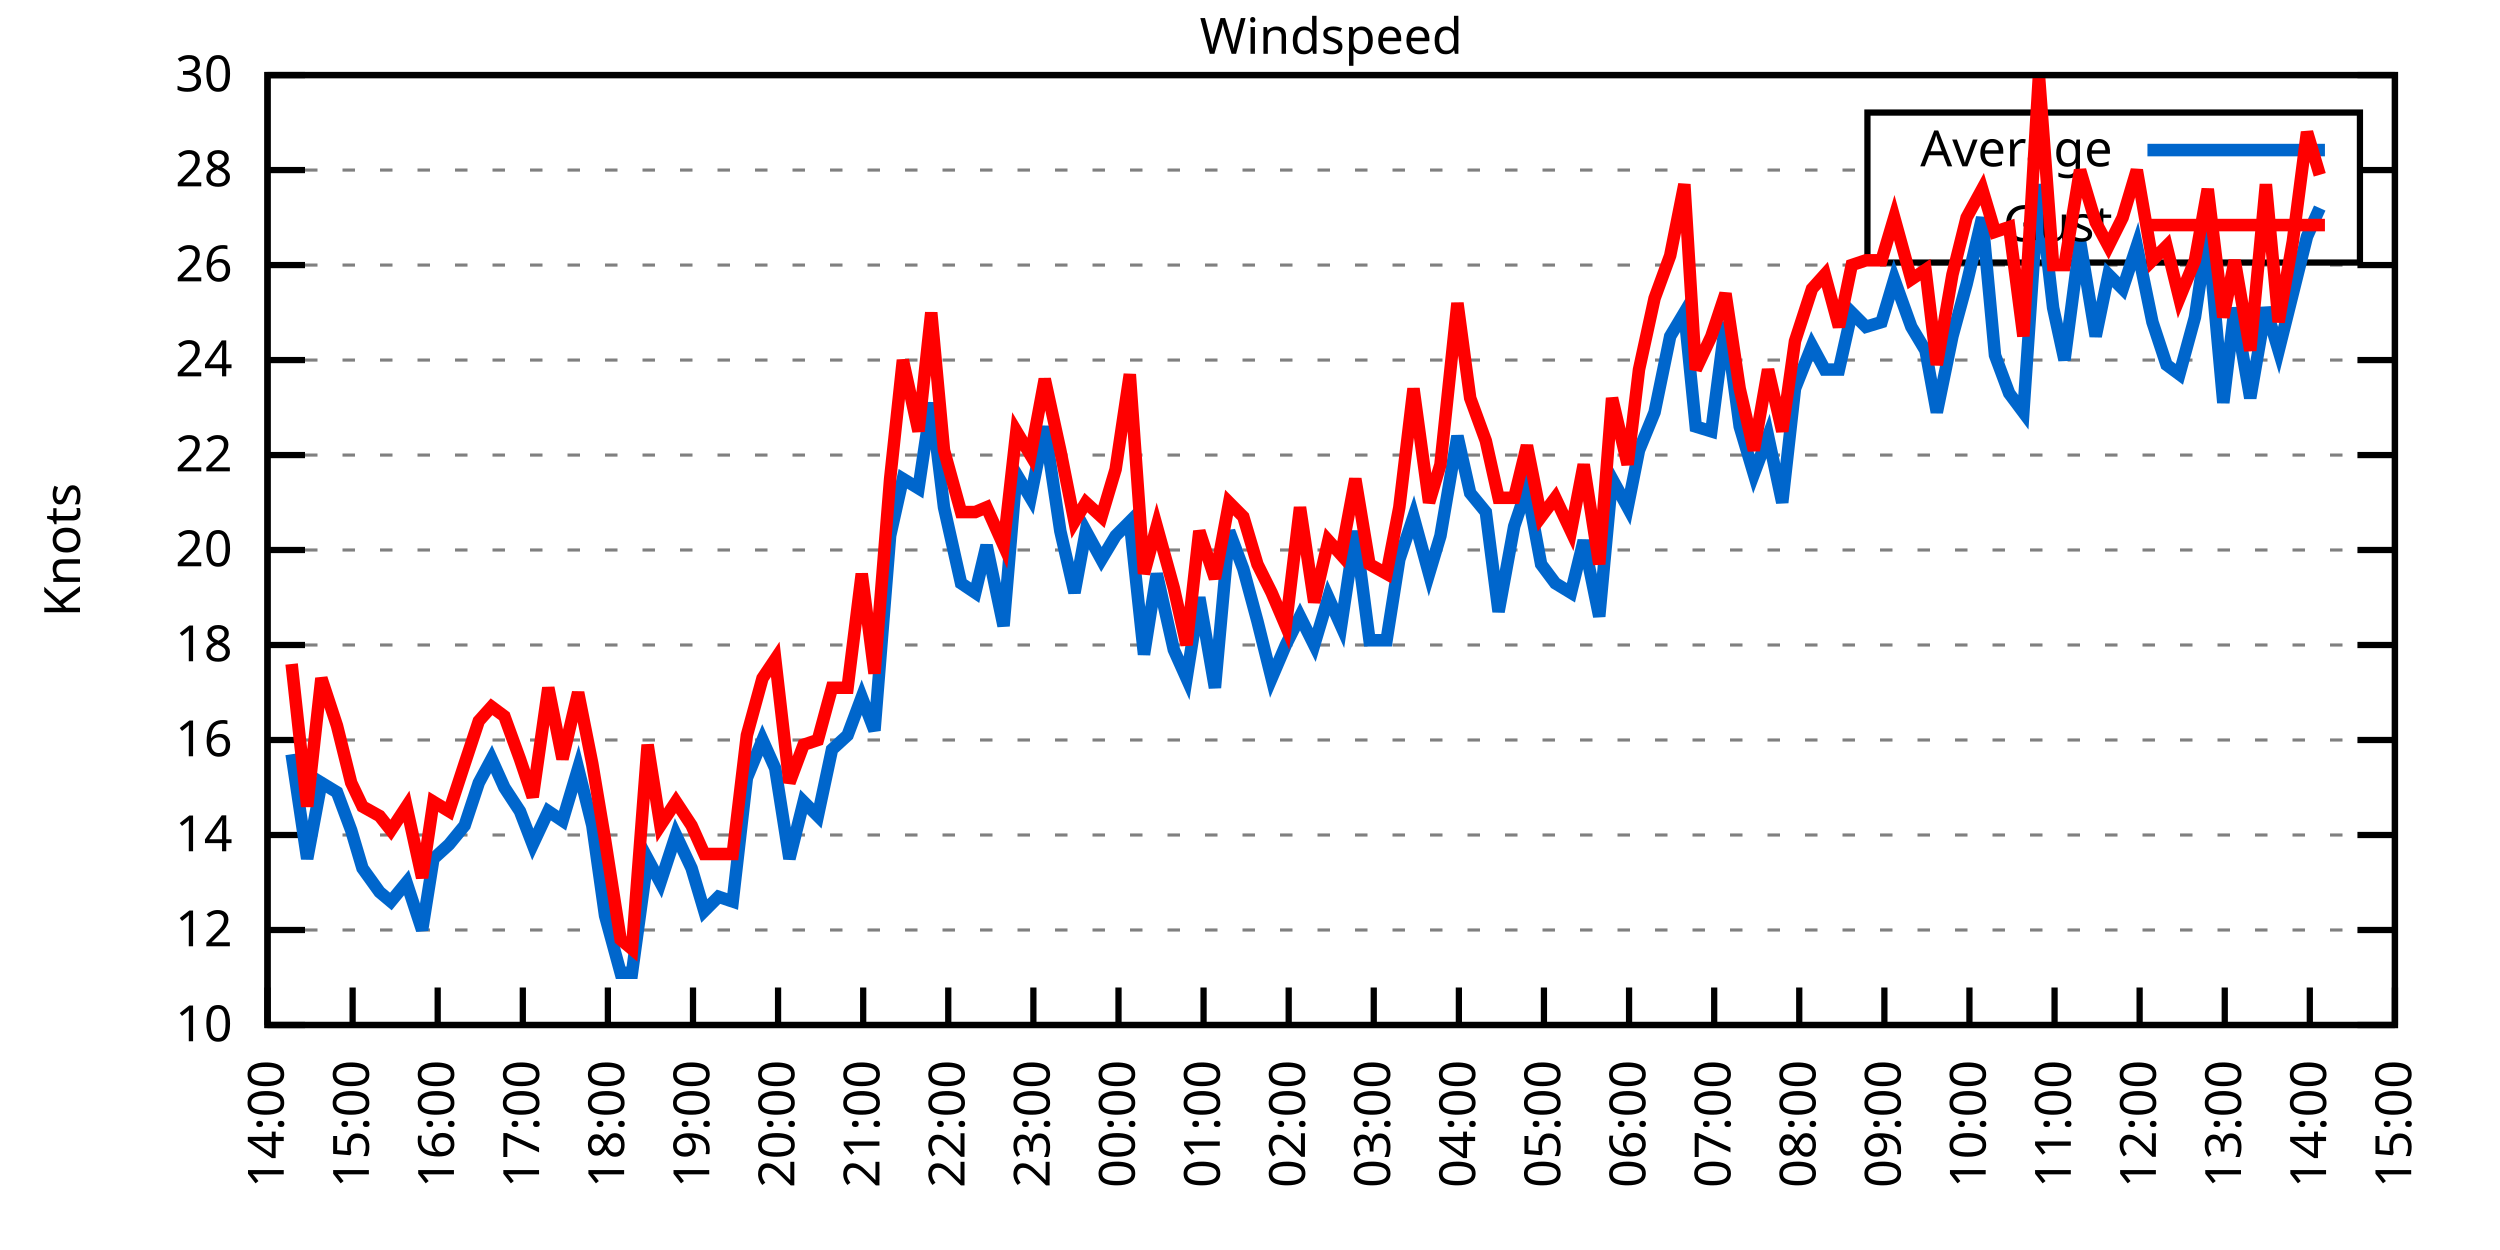
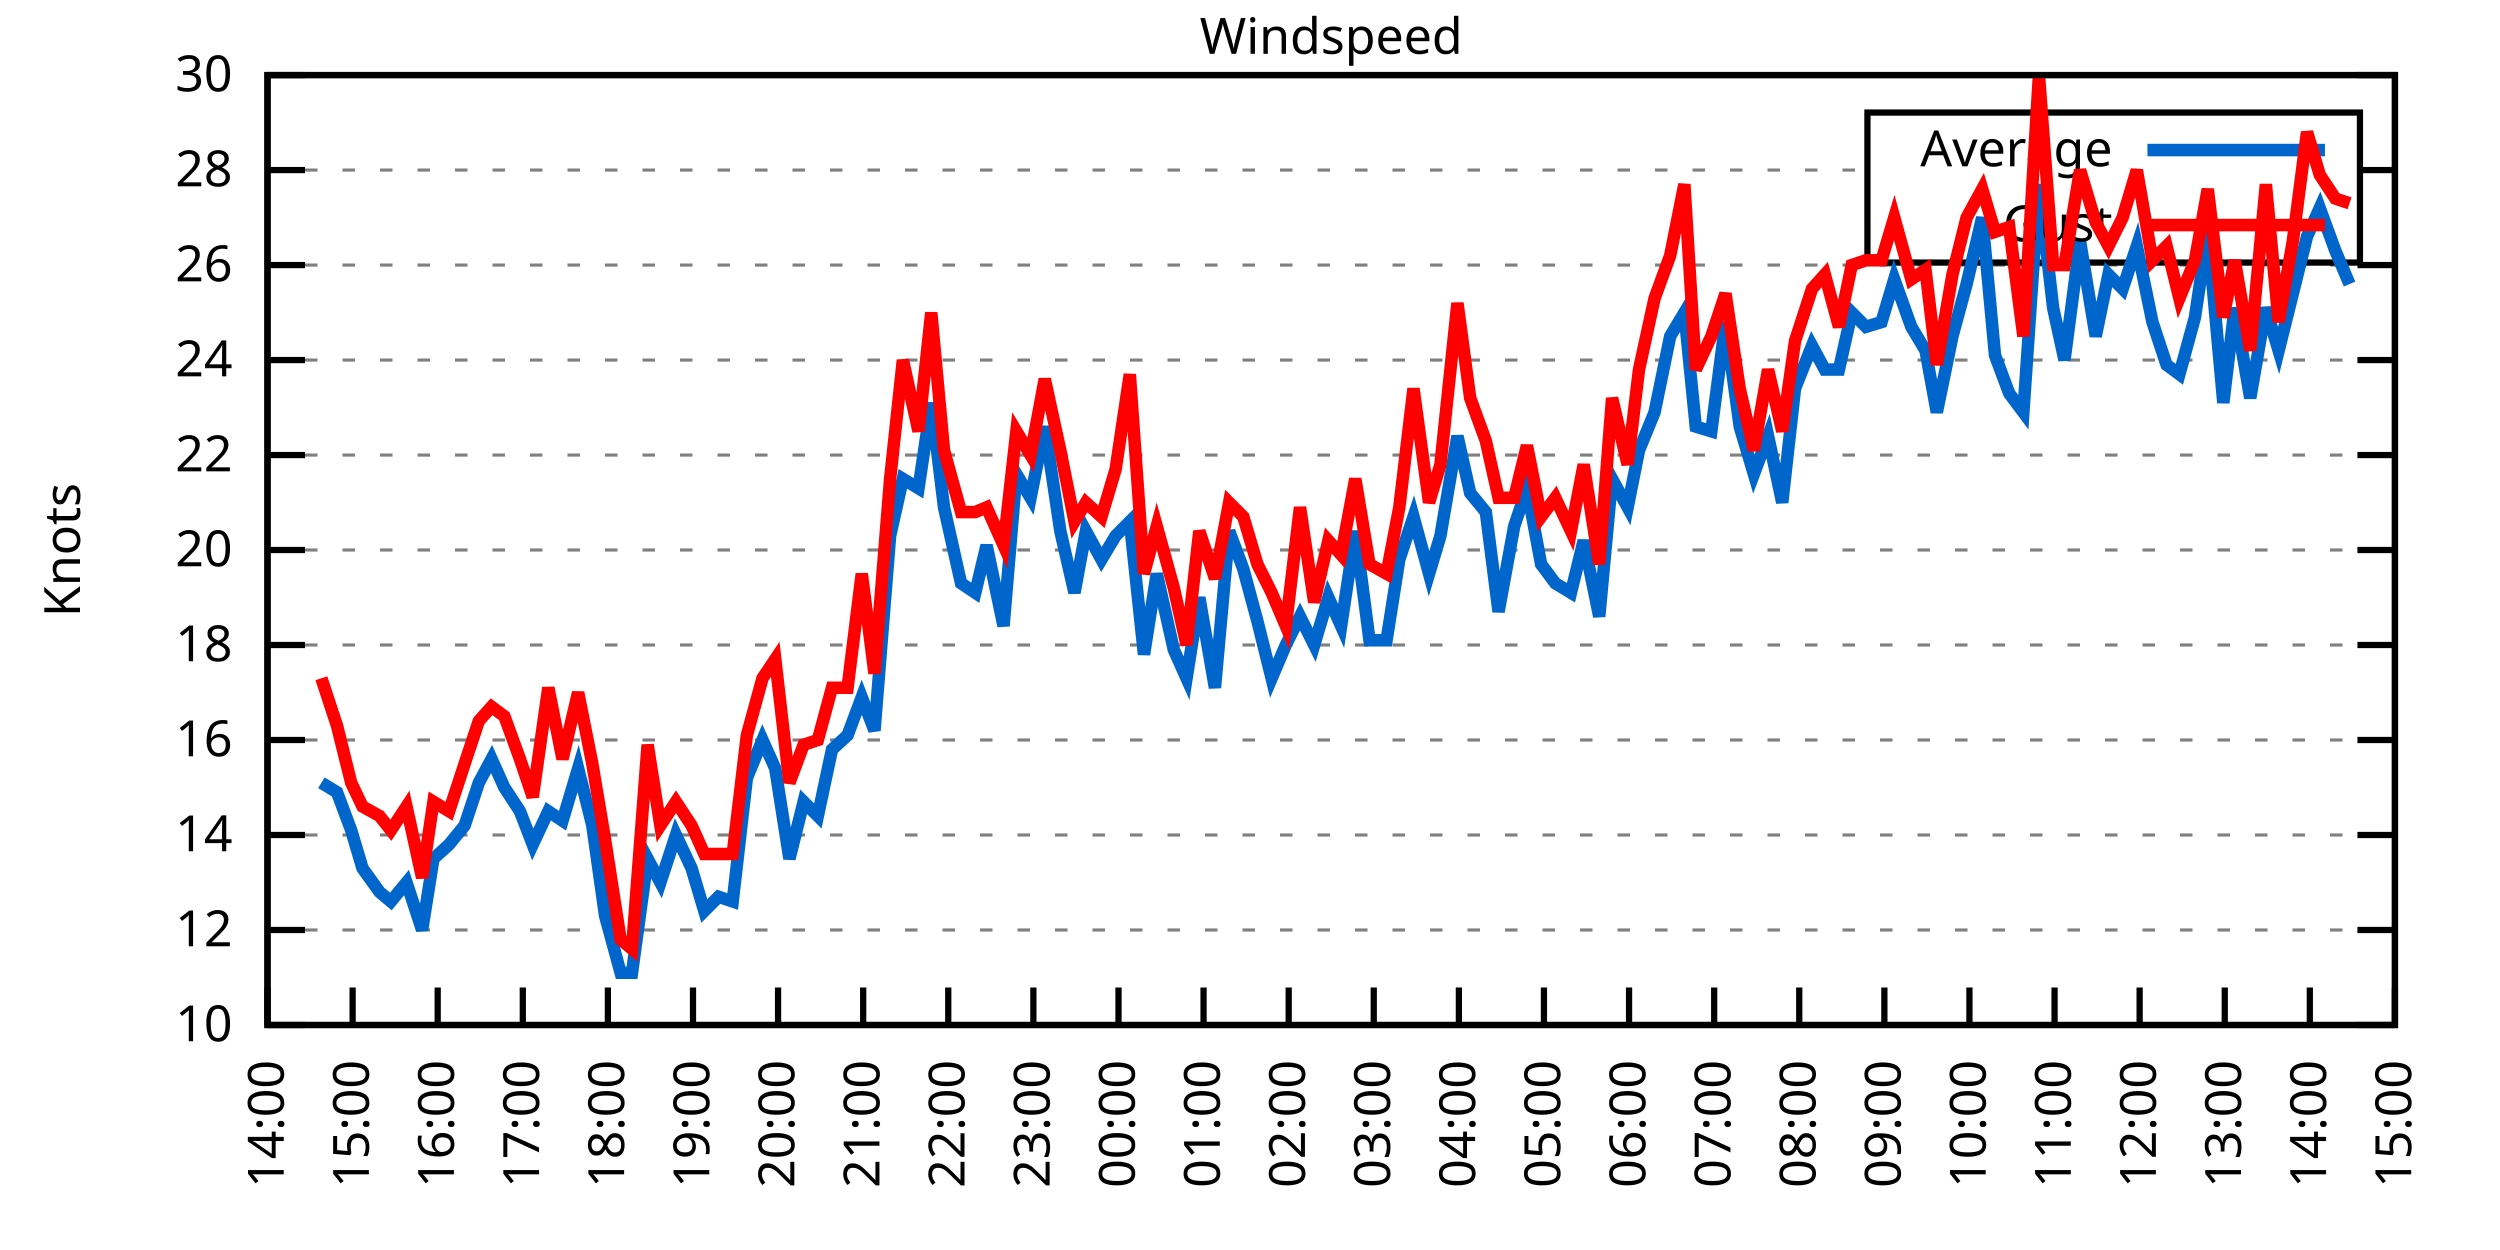
<svg xmlns="http://www.w3.org/2000/svg" xmlns:xlink="http://www.w3.org/1999/xlink" width="400" height="200" viewBox="0 0 400 200">
  <g id="gnuplot_canvas">
    <rect x="0" y="0" width="400" height="200" fill="none" />
    <defs>
      <circle id="gpDot" r="0.5" stroke-width="0.5" stroke="currentColor" />
      <path id="gpPt0" stroke-width="0.333" stroke="currentColor" d="M-1,0 h2 M0,-1 v2" />
      <path id="gpPt1" stroke-width="0.333" stroke="currentColor" d="M-1,-1 L1,1 M1,-1 L-1,1" />
      <path id="gpPt2" stroke-width="0.333" stroke="currentColor" d="M-1,0 L1,0 M0,-1 L0,1 M-1,-1 L1,1 M-1,1 L1,-1" />
      <rect id="gpPt3" stroke-width="0.333" stroke="currentColor" x="-1" y="-1" width="2" height="2" />
      <rect id="gpPt4" stroke-width="0.333" stroke="currentColor" fill="currentColor" x="-1" y="-1" width="2" height="2" />
      <circle id="gpPt5" stroke-width="0.333" stroke="currentColor" cx="0" cy="0" r="1" />
      <use xlink:href="#gpPt5" id="gpPt6" fill="currentColor" stroke="none" />
      <path id="gpPt7" stroke-width="0.333" stroke="currentColor" d="M0,-1.33 L-1.33,0.67 L1.33,0.67 z" />
      <use xlink:href="#gpPt7" id="gpPt8" fill="currentColor" stroke="none" />
      <use xlink:href="#gpPt7" id="gpPt9" stroke="currentColor" transform="rotate(180)" />
      <use xlink:href="#gpPt9" id="gpPt10" fill="currentColor" stroke="none" />
      <use xlink:href="#gpPt3" id="gpPt11" stroke="currentColor" transform="rotate(45)" />
      <use xlink:href="#gpPt11" id="gpPt12" fill="currentColor" stroke="none" />
      <path id="gpPt13" stroke-width="0.333" stroke="currentColor" d="M0,1.330 L1.265,0.411 L0.782,-1.067 L-0.782,-1.076 L-1.265,0.411 z" />
      <use xlink:href="#gpPt13" id="gpPt14" fill="currentColor" stroke="none" />
      <filter id="textbox" filterUnits="objectBoundingBox" x="0" y="0" height="1" width="1">
        <feFlood flood-color="white" flood-opacity="1" result="bgnd" />
        <feComposite in="SourceGraphic" in2="bgnd" operator="atop" />
      </filter>
      <filter id="greybox" filterUnits="objectBoundingBox" x="0" y="0" height="1" width="1">
        <feFlood flood-color="lightgrey" flood-opacity="1" result="grey" />
        <feComposite in="SourceGraphic" in2="grey" operator="atop" />
      </filter>
    </defs>
    <g fill="none" color="white" stroke="currentColor" stroke-width="1.00" stroke-linecap="butt" stroke-linejoin="miter">
</g>
    <g fill="none" color="black" stroke="currentColor" stroke-width="1.00" stroke-linecap="butt" stroke-linejoin="miter">
      <g stroke="none" shape-rendering="crispEdges">
        <polygon fill="rgb(255, 255, 255)" points="42.80,164.00 383.18,164.00 383.18,12.02 42.80,12.02 " />
      </g>
    </g>
    <g fill="none" color="black" stroke="currentColor" stroke-width="1.00" stroke-linecap="butt" stroke-linejoin="miter">
</g>
    <g fill="none" color="black" stroke="black" stroke-width="0.50" stroke-linecap="butt" stroke-linejoin="miter">
</g>
    <g fill="none" color="gray" stroke="currentColor" stroke-width="0.50" stroke-linecap="butt" stroke-linejoin="miter">
      <path stroke="gray" stroke-dasharray="2,4" class="gridline" d="M42.80,164.00 L383.19,164.00  " />
    </g>
    <g fill="none" color="gray" stroke="gray" stroke-width="1.00" stroke-linecap="butt" stroke-linejoin="miter">
</g>
    <g fill="none" color="black" stroke="currentColor" stroke-width="1.00" stroke-linecap="butt" stroke-linejoin="miter">
      <path stroke="black" d="M42.80,164.00 L48.80,164.00 M383.19,164.00 L377.19,164.00  " />
      <g transform="translate(37.20,166.60)" stroke="none" fill="black" font-family="Sans" font-size="8.00" text-anchor="end">
        <text>
          <tspan font-family="Sans"> 10</tspan>
        </text>
      </g>
    </g>
    <g fill="none" color="black" stroke="currentColor" stroke-width="1.00" stroke-linecap="butt" stroke-linejoin="miter">
</g>
    <g fill="none" color="black" stroke="black" stroke-width="0.50" stroke-linecap="butt" stroke-linejoin="miter">
</g>
    <g fill="none" color="gray" stroke="currentColor" stroke-width="0.50" stroke-linecap="butt" stroke-linejoin="miter">
      <path stroke="gray" stroke-dasharray="2,4" class="gridline" d="M42.80,148.80 L383.19,148.80  " />
    </g>
    <g fill="none" color="gray" stroke="gray" stroke-width="1.00" stroke-linecap="butt" stroke-linejoin="miter">
</g>
    <g fill="none" color="black" stroke="currentColor" stroke-width="1.00" stroke-linecap="butt" stroke-linejoin="miter">
      <path stroke="black" d="M42.80,148.80 L48.80,148.80 M383.19,148.80 L377.19,148.80  " />
      <g transform="translate(37.20,151.40)" stroke="none" fill="black" font-family="Sans" font-size="8.00" text-anchor="end">
        <text>
          <tspan font-family="Sans"> 12</tspan>
        </text>
      </g>
    </g>
    <g fill="none" color="black" stroke="currentColor" stroke-width="1.00" stroke-linecap="butt" stroke-linejoin="miter">
</g>
    <g fill="none" color="black" stroke="black" stroke-width="0.50" stroke-linecap="butt" stroke-linejoin="miter">
</g>
    <g fill="none" color="gray" stroke="currentColor" stroke-width="0.50" stroke-linecap="butt" stroke-linejoin="miter">
      <path stroke="gray" stroke-dasharray="2,4" class="gridline" d="M42.80,133.60 L383.19,133.60  " />
    </g>
    <g fill="none" color="gray" stroke="gray" stroke-width="1.00" stroke-linecap="butt" stroke-linejoin="miter">
</g>
    <g fill="none" color="black" stroke="currentColor" stroke-width="1.00" stroke-linecap="butt" stroke-linejoin="miter">
      <path stroke="black" d="M42.80,133.60 L48.80,133.60 M383.19,133.60 L377.19,133.60  " />
      <g transform="translate(37.20,136.20)" stroke="none" fill="black" font-family="Sans" font-size="8.00" text-anchor="end">
        <text>
          <tspan font-family="Sans"> 14</tspan>
        </text>
      </g>
    </g>
    <g fill="none" color="black" stroke="currentColor" stroke-width="1.00" stroke-linecap="butt" stroke-linejoin="miter">
</g>
    <g fill="none" color="black" stroke="black" stroke-width="0.50" stroke-linecap="butt" stroke-linejoin="miter">
</g>
    <g fill="none" color="gray" stroke="currentColor" stroke-width="0.50" stroke-linecap="butt" stroke-linejoin="miter">
      <path stroke="gray" stroke-dasharray="2,4" class="gridline" d="M42.80,118.40 L383.19,118.40  " />
    </g>
    <g fill="none" color="gray" stroke="gray" stroke-width="1.00" stroke-linecap="butt" stroke-linejoin="miter">
</g>
    <g fill="none" color="black" stroke="currentColor" stroke-width="1.00" stroke-linecap="butt" stroke-linejoin="miter">
      <path stroke="black" d="M42.80,118.40 L48.80,118.40 M383.19,118.40 L377.19,118.40  " />
      <g transform="translate(37.20,121.00)" stroke="none" fill="black" font-family="Sans" font-size="8.00" text-anchor="end">
        <text>
          <tspan font-family="Sans"> 16</tspan>
        </text>
      </g>
    </g>
    <g fill="none" color="black" stroke="currentColor" stroke-width="1.00" stroke-linecap="butt" stroke-linejoin="miter">
</g>
    <g fill="none" color="black" stroke="black" stroke-width="0.50" stroke-linecap="butt" stroke-linejoin="miter">
</g>
    <g fill="none" color="gray" stroke="currentColor" stroke-width="0.50" stroke-linecap="butt" stroke-linejoin="miter">
      <path stroke="gray" stroke-dasharray="2,4" class="gridline" d="M42.80,103.20 L383.19,103.20  " />
    </g>
    <g fill="none" color="gray" stroke="gray" stroke-width="1.00" stroke-linecap="butt" stroke-linejoin="miter">
</g>
    <g fill="none" color="black" stroke="currentColor" stroke-width="1.00" stroke-linecap="butt" stroke-linejoin="miter">
      <path stroke="black" d="M42.80,103.20 L48.80,103.20 M383.19,103.20 L377.19,103.20  " />
      <g transform="translate(37.20,105.80)" stroke="none" fill="black" font-family="Sans" font-size="8.00" text-anchor="end">
        <text>
          <tspan font-family="Sans"> 18</tspan>
        </text>
      </g>
    </g>
    <g fill="none" color="black" stroke="currentColor" stroke-width="1.00" stroke-linecap="butt" stroke-linejoin="miter">
</g>
    <g fill="none" color="black" stroke="black" stroke-width="0.50" stroke-linecap="butt" stroke-linejoin="miter">
</g>
    <g fill="none" color="gray" stroke="currentColor" stroke-width="0.50" stroke-linecap="butt" stroke-linejoin="miter">
      <path stroke="gray" stroke-dasharray="2,4" class="gridline" d="M42.80,88.00 L383.19,88.00  " />
    </g>
    <g fill="none" color="gray" stroke="gray" stroke-width="1.00" stroke-linecap="butt" stroke-linejoin="miter">
</g>
    <g fill="none" color="black" stroke="currentColor" stroke-width="1.00" stroke-linecap="butt" stroke-linejoin="miter">
      <path stroke="black" d="M42.80,88.00 L48.80,88.00 M383.19,88.00 L377.19,88.00  " />
      <g transform="translate(37.20,90.60)" stroke="none" fill="black" font-family="Sans" font-size="8.00" text-anchor="end">
        <text>
          <tspan font-family="Sans"> 20</tspan>
        </text>
      </g>
    </g>
    <g fill="none" color="black" stroke="currentColor" stroke-width="1.00" stroke-linecap="butt" stroke-linejoin="miter">
</g>
    <g fill="none" color="black" stroke="black" stroke-width="0.50" stroke-linecap="butt" stroke-linejoin="miter">
</g>
    <g fill="none" color="gray" stroke="currentColor" stroke-width="0.50" stroke-linecap="butt" stroke-linejoin="miter">
      <path stroke="gray" stroke-dasharray="2,4" class="gridline" d="M42.80,72.81 L383.19,72.81  " />
    </g>
    <g fill="none" color="gray" stroke="gray" stroke-width="1.00" stroke-linecap="butt" stroke-linejoin="miter">
</g>
    <g fill="none" color="black" stroke="currentColor" stroke-width="1.00" stroke-linecap="butt" stroke-linejoin="miter">
      <path stroke="black" d="M42.80,72.81 L48.80,72.81 M383.19,72.81 L377.19,72.81  " />
      <g transform="translate(37.20,75.41)" stroke="none" fill="black" font-family="Sans" font-size="8.00" text-anchor="end">
        <text>
          <tspan font-family="Sans"> 22</tspan>
        </text>
      </g>
    </g>
    <g fill="none" color="black" stroke="currentColor" stroke-width="1.00" stroke-linecap="butt" stroke-linejoin="miter">
</g>
    <g fill="none" color="black" stroke="black" stroke-width="0.50" stroke-linecap="butt" stroke-linejoin="miter">
</g>
    <g fill="none" color="gray" stroke="currentColor" stroke-width="0.50" stroke-linecap="butt" stroke-linejoin="miter">
      <path stroke="gray" stroke-dasharray="2,4" class="gridline" d="M42.80,57.61 L383.19,57.61  " />
    </g>
    <g fill="none" color="gray" stroke="gray" stroke-width="1.00" stroke-linecap="butt" stroke-linejoin="miter">
</g>
    <g fill="none" color="black" stroke="currentColor" stroke-width="1.00" stroke-linecap="butt" stroke-linejoin="miter">
      <path stroke="black" d="M42.80,57.61 L48.80,57.61 M383.19,57.61 L377.19,57.61  " />
      <g transform="translate(37.20,60.21)" stroke="none" fill="black" font-family="Sans" font-size="8.00" text-anchor="end">
        <text>
          <tspan font-family="Sans"> 24</tspan>
        </text>
      </g>
    </g>
    <g fill="none" color="black" stroke="currentColor" stroke-width="1.00" stroke-linecap="butt" stroke-linejoin="miter">
</g>
    <g fill="none" color="black" stroke="black" stroke-width="0.50" stroke-linecap="butt" stroke-linejoin="miter">
</g>
    <g fill="none" color="gray" stroke="currentColor" stroke-width="0.50" stroke-linecap="butt" stroke-linejoin="miter">
      <path stroke="gray" stroke-dasharray="2,4" class="gridline" d="M42.80,42.41 L383.19,42.41  " />
    </g>
    <g fill="none" color="gray" stroke="gray" stroke-width="1.00" stroke-linecap="butt" stroke-linejoin="miter">
</g>
    <g fill="none" color="black" stroke="currentColor" stroke-width="1.00" stroke-linecap="butt" stroke-linejoin="miter">
      <path stroke="black" d="M42.80,42.41 L48.80,42.41 M383.19,42.41 L377.19,42.41  " />
      <g transform="translate(37.20,45.01)" stroke="none" fill="black" font-family="Sans" font-size="8.00" text-anchor="end">
        <text>
          <tspan font-family="Sans"> 26</tspan>
        </text>
      </g>
    </g>
    <g fill="none" color="black" stroke="currentColor" stroke-width="1.00" stroke-linecap="butt" stroke-linejoin="miter">
</g>
    <g fill="none" color="black" stroke="black" stroke-width="0.50" stroke-linecap="butt" stroke-linejoin="miter">
</g>
    <g fill="none" color="gray" stroke="currentColor" stroke-width="0.50" stroke-linecap="butt" stroke-linejoin="miter">
      <path stroke="gray" stroke-dasharray="2,4" class="gridline" d="M42.80,27.21 L298.79,27.21 M377.59,27.21 L383.19,27.21  " />
    </g>
    <g fill="none" color="gray" stroke="gray" stroke-width="1.00" stroke-linecap="butt" stroke-linejoin="miter">
</g>
    <g fill="none" color="black" stroke="currentColor" stroke-width="1.00" stroke-linecap="butt" stroke-linejoin="miter">
      <path stroke="black" d="M42.80,27.21 L48.80,27.21 M383.19,27.21 L377.19,27.21  " />
      <g transform="translate(37.20,29.81)" stroke="none" fill="black" font-family="Sans" font-size="8.00" text-anchor="end">
        <text>
          <tspan font-family="Sans"> 28</tspan>
        </text>
      </g>
    </g>
    <g fill="none" color="black" stroke="currentColor" stroke-width="1.00" stroke-linecap="butt" stroke-linejoin="miter">
</g>
    <g fill="none" color="black" stroke="black" stroke-width="0.50" stroke-linecap="butt" stroke-linejoin="miter">
</g>
    <g fill="none" color="gray" stroke="currentColor" stroke-width="0.50" stroke-linecap="butt" stroke-linejoin="miter">
      <path stroke="gray" stroke-dasharray="2,4" class="gridline" d="M42.80,12.01 L383.19,12.01  " />
    </g>
    <g fill="none" color="gray" stroke="gray" stroke-width="1.00" stroke-linecap="butt" stroke-linejoin="miter">
</g>
    <g fill="none" color="black" stroke="currentColor" stroke-width="1.00" stroke-linecap="butt" stroke-linejoin="miter">
      <path stroke="black" d="M42.80,12.01 L48.80,12.01 M383.19,12.01 L377.19,12.01  " />
      <g transform="translate(37.20,14.61)" stroke="none" fill="black" font-family="Sans" font-size="8.00" text-anchor="end">
        <text>
          <tspan font-family="Sans"> 30</tspan>
        </text>
      </g>
    </g>
    <g fill="none" color="black" stroke="currentColor" stroke-width="1.00" stroke-linecap="butt" stroke-linejoin="miter">
      <path stroke="black" d="M42.80,164.00 L42.80,158.00  " />
      <g transform="translate(45.40,169.60) rotate(270.00)" stroke="none" fill="black" font-family="Sans" font-size="8.00" text-anchor="end">
        <text>
          <tspan font-family="Sans">14:00</tspan>
        </text>
      </g>
    </g>
    <g fill="none" color="black" stroke="currentColor" stroke-width="1.00" stroke-linecap="butt" stroke-linejoin="miter">
      <path stroke="black" d="M56.42,164.00 L56.42,158.00  " />
      <g transform="translate(59.02,169.60) rotate(270.00)" stroke="none" fill="black" font-family="Sans" font-size="8.00" text-anchor="end">
        <text>
          <tspan font-family="Sans">15:00</tspan>
        </text>
      </g>
    </g>
    <g fill="none" color="black" stroke="currentColor" stroke-width="1.00" stroke-linecap="butt" stroke-linejoin="miter">
      <path stroke="black" d="M70.03,164.00 L70.03,158.00  " />
      <g transform="translate(72.63,169.60) rotate(270.00)" stroke="none" fill="black" font-family="Sans" font-size="8.00" text-anchor="end">
        <text>
          <tspan font-family="Sans">16:00</tspan>
        </text>
      </g>
    </g>
    <g fill="none" color="black" stroke="currentColor" stroke-width="1.00" stroke-linecap="butt" stroke-linejoin="miter">
      <path stroke="black" d="M83.65,164.00 L83.65,158.00  " />
      <g transform="translate(86.25,169.60) rotate(270.00)" stroke="none" fill="black" font-family="Sans" font-size="8.00" text-anchor="end">
        <text>
          <tspan font-family="Sans">17:00</tspan>
        </text>
      </g>
    </g>
    <g fill="none" color="black" stroke="currentColor" stroke-width="1.00" stroke-linecap="butt" stroke-linejoin="miter">
      <path stroke="black" d="M97.26,164.00 L97.26,158.00  " />
      <g transform="translate(99.86,169.60) rotate(270.00)" stroke="none" fill="black" font-family="Sans" font-size="8.00" text-anchor="end">
        <text>
          <tspan font-family="Sans">18:00</tspan>
        </text>
      </g>
    </g>
    <g fill="none" color="black" stroke="currentColor" stroke-width="1.00" stroke-linecap="butt" stroke-linejoin="miter">
      <path stroke="black" d="M110.88,164.00 L110.88,158.00  " />
      <g transform="translate(113.48,169.60) rotate(270.00)" stroke="none" fill="black" font-family="Sans" font-size="8.00" text-anchor="end">
        <text>
          <tspan font-family="Sans">19:00</tspan>
        </text>
      </g>
    </g>
    <g fill="none" color="black" stroke="currentColor" stroke-width="1.00" stroke-linecap="butt" stroke-linejoin="miter">
      <path stroke="black" d="M124.49,164.00 L124.49,158.00  " />
      <g transform="translate(127.09,169.60) rotate(270.00)" stroke="none" fill="black" font-family="Sans" font-size="8.00" text-anchor="end">
        <text>
          <tspan font-family="Sans">20:00</tspan>
        </text>
      </g>
    </g>
    <g fill="none" color="black" stroke="currentColor" stroke-width="1.00" stroke-linecap="butt" stroke-linejoin="miter">
      <path stroke="black" d="M138.11,164.00 L138.11,158.00  " />
      <g transform="translate(140.71,169.60) rotate(270.00)" stroke="none" fill="black" font-family="Sans" font-size="8.00" text-anchor="end">
        <text>
          <tspan font-family="Sans">21:00</tspan>
        </text>
      </g>
    </g>
    <g fill="none" color="black" stroke="currentColor" stroke-width="1.00" stroke-linecap="butt" stroke-linejoin="miter">
      <path stroke="black" d="M151.72,164.00 L151.72,158.00  " />
      <g transform="translate(154.32,169.60) rotate(270.00)" stroke="none" fill="black" font-family="Sans" font-size="8.00" text-anchor="end">
        <text>
          <tspan font-family="Sans">22:00</tspan>
        </text>
      </g>
    </g>
    <g fill="none" color="black" stroke="currentColor" stroke-width="1.00" stroke-linecap="butt" stroke-linejoin="miter">
      <path stroke="black" d="M165.34,164.00 L165.34,158.00  " />
      <g transform="translate(167.94,169.60) rotate(270.00)" stroke="none" fill="black" font-family="Sans" font-size="8.00" text-anchor="end">
        <text>
          <tspan font-family="Sans">23:00</tspan>
        </text>
      </g>
    </g>
    <g fill="none" color="black" stroke="currentColor" stroke-width="1.00" stroke-linecap="butt" stroke-linejoin="miter">
      <path stroke="black" d="M178.96,164.00 L178.96,158.00  " />
      <g transform="translate(181.56,169.60) rotate(270.00)" stroke="none" fill="black" font-family="Sans" font-size="8.00" text-anchor="end">
        <text>
          <tspan font-family="Sans">00:00</tspan>
        </text>
      </g>
    </g>
    <g fill="none" color="black" stroke="currentColor" stroke-width="1.00" stroke-linecap="butt" stroke-linejoin="miter">
      <path stroke="black" d="M192.57,164.00 L192.57,158.00  " />
      <g transform="translate(195.17,169.60) rotate(270.00)" stroke="none" fill="black" font-family="Sans" font-size="8.00" text-anchor="end">
        <text>
          <tspan font-family="Sans">01:00</tspan>
        </text>
      </g>
    </g>
    <g fill="none" color="black" stroke="currentColor" stroke-width="1.00" stroke-linecap="butt" stroke-linejoin="miter">
      <path stroke="black" d="M206.19,164.00 L206.19,158.00  " />
      <g transform="translate(208.79,169.60) rotate(270.00)" stroke="none" fill="black" font-family="Sans" font-size="8.00" text-anchor="end">
        <text>
          <tspan font-family="Sans">02:00</tspan>
        </text>
      </g>
    </g>
    <g fill="none" color="black" stroke="currentColor" stroke-width="1.00" stroke-linecap="butt" stroke-linejoin="miter">
      <path stroke="black" d="M219.80,164.00 L219.80,158.00  " />
      <g transform="translate(222.40,169.60) rotate(270.00)" stroke="none" fill="black" font-family="Sans" font-size="8.00" text-anchor="end">
        <text>
          <tspan font-family="Sans">03:00</tspan>
        </text>
      </g>
    </g>
    <g fill="none" color="black" stroke="currentColor" stroke-width="1.00" stroke-linecap="butt" stroke-linejoin="miter">
      <path stroke="black" d="M233.42,164.00 L233.42,158.00  " />
      <g transform="translate(236.02,169.60) rotate(270.00)" stroke="none" fill="black" font-family="Sans" font-size="8.00" text-anchor="end">
        <text>
          <tspan font-family="Sans">04:00</tspan>
        </text>
      </g>
    </g>
    <g fill="none" color="black" stroke="currentColor" stroke-width="1.00" stroke-linecap="butt" stroke-linejoin="miter">
      <path stroke="black" d="M247.03,164.00 L247.03,158.00  " />
      <g transform="translate(249.63,169.60) rotate(270.00)" stroke="none" fill="black" font-family="Sans" font-size="8.00" text-anchor="end">
        <text>
          <tspan font-family="Sans">05:00</tspan>
        </text>
      </g>
    </g>
    <g fill="none" color="black" stroke="currentColor" stroke-width="1.00" stroke-linecap="butt" stroke-linejoin="miter">
      <path stroke="black" d="M260.65,164.00 L260.65,158.00  " />
      <g transform="translate(263.25,169.60) rotate(270.00)" stroke="none" fill="black" font-family="Sans" font-size="8.00" text-anchor="end">
        <text>
          <tspan font-family="Sans">06:00</tspan>
        </text>
      </g>
    </g>
    <g fill="none" color="black" stroke="currentColor" stroke-width="1.00" stroke-linecap="butt" stroke-linejoin="miter">
      <path stroke="black" d="M274.27,164.00 L274.27,158.00  " />
      <g transform="translate(276.87,169.60) rotate(270.00)" stroke="none" fill="black" font-family="Sans" font-size="8.00" text-anchor="end">
        <text>
          <tspan font-family="Sans">07:00</tspan>
        </text>
      </g>
    </g>
    <g fill="none" color="black" stroke="currentColor" stroke-width="1.00" stroke-linecap="butt" stroke-linejoin="miter">
      <path stroke="black" d="M287.88,164.00 L287.88,158.00  " />
      <g transform="translate(290.48,169.60) rotate(270.00)" stroke="none" fill="black" font-family="Sans" font-size="8.00" text-anchor="end">
        <text>
          <tspan font-family="Sans">08:00</tspan>
        </text>
      </g>
    </g>
    <g fill="none" color="black" stroke="currentColor" stroke-width="1.00" stroke-linecap="butt" stroke-linejoin="miter">
      <path stroke="black" d="M301.50,164.00 L301.50,158.00  " />
      <g transform="translate(304.10,169.60) rotate(270.00)" stroke="none" fill="black" font-family="Sans" font-size="8.00" text-anchor="end">
        <text>
          <tspan font-family="Sans">09:00</tspan>
        </text>
      </g>
    </g>
    <g fill="none" color="black" stroke="currentColor" stroke-width="1.00" stroke-linecap="butt" stroke-linejoin="miter">
      <path stroke="black" d="M315.11,164.00 L315.11,158.00  " />
      <g transform="translate(317.71,169.60) rotate(270.00)" stroke="none" fill="black" font-family="Sans" font-size="8.00" text-anchor="end">
        <text>
          <tspan font-family="Sans">10:00</tspan>
        </text>
      </g>
    </g>
    <g fill="none" color="black" stroke="currentColor" stroke-width="1.00" stroke-linecap="butt" stroke-linejoin="miter">
      <path stroke="black" d="M328.73,164.00 L328.73,158.00  " />
      <g transform="translate(331.33,169.60) rotate(270.00)" stroke="none" fill="black" font-family="Sans" font-size="8.00" text-anchor="end">
        <text>
          <tspan font-family="Sans">11:00</tspan>
        </text>
      </g>
    </g>
    <g fill="none" color="black" stroke="currentColor" stroke-width="1.00" stroke-linecap="butt" stroke-linejoin="miter">
      <path stroke="black" d="M342.34,164.00 L342.34,158.00  " />
      <g transform="translate(344.94,169.60) rotate(270.00)" stroke="none" fill="black" font-family="Sans" font-size="8.00" text-anchor="end">
        <text>
          <tspan font-family="Sans">12:00</tspan>
        </text>
      </g>
    </g>
    <g fill="none" color="black" stroke="currentColor" stroke-width="1.00" stroke-linecap="butt" stroke-linejoin="miter">
      <path stroke="black" d="M355.96,164.00 L355.96,158.00  " />
      <g transform="translate(358.56,169.60) rotate(270.00)" stroke="none" fill="black" font-family="Sans" font-size="8.00" text-anchor="end">
        <text>
          <tspan font-family="Sans">13:00</tspan>
        </text>
      </g>
    </g>
    <g fill="none" color="black" stroke="currentColor" stroke-width="1.00" stroke-linecap="butt" stroke-linejoin="miter">
      <path stroke="black" d="M369.57,164.00 L369.57,158.00  " />
      <g transform="translate(372.17,169.60) rotate(270.00)" stroke="none" fill="black" font-family="Sans" font-size="8.00" text-anchor="end">
        <text>
          <tspan font-family="Sans">14:00</tspan>
        </text>
      </g>
    </g>
    <g fill="none" color="black" stroke="currentColor" stroke-width="1.00" stroke-linecap="butt" stroke-linejoin="miter">
      <path stroke="black" d="M383.19,164.00 L383.19,158.00  " />
      <g transform="translate(385.79,169.60) rotate(270.00)" stroke="none" fill="black" font-family="Sans" font-size="8.00" text-anchor="end">
        <text>
          <tspan font-family="Sans">15:00</tspan>
        </text>
      </g>
    </g>
    <g fill="none" color="black" stroke="currentColor" stroke-width="1.00" stroke-linecap="butt" stroke-linejoin="miter">
</g>
    <g fill="none" color="black" stroke="currentColor" stroke-width="1.00" stroke-linecap="butt" stroke-linejoin="miter">
      <path stroke="black" d="M42.80,12.01 L42.80,164.00 L383.19,164.00 L383.19,12.01 L42.80,12.01 Z  " />
    </g>
    <g fill="none" color="black" stroke="currentColor" stroke-width="1.00" stroke-linecap="butt" stroke-linejoin="miter">
</g>
    <g fill="none" color="black" stroke="currentColor" stroke-width="1.00" stroke-linecap="butt" stroke-linejoin="miter">
      <path stroke="black" d="M298.79,42.01 L298.79,18.01 L377.59,18.01 L377.59,42.01 L298.79,42.01 Z  " />
    </g>
    <g id="Windspeed_plot_1">
      <g fill="none" color="white" stroke="black" stroke-width="2.00" stroke-linecap="butt" stroke-linejoin="miter">
</g>
      <g fill="none" color="black" stroke="currentColor" stroke-width="2.00" stroke-linecap="butt" stroke-linejoin="miter">
        <g transform="translate(337.99,26.61)" stroke="none" fill="black" font-family="Sans" font-size="8.00" text-anchor="end">
          <text>
            <tspan font-family="Sans">Average</tspan>
          </text>
        </g>
      </g>
      <g fill="none" color="black" stroke="currentColor" stroke-width="2.00" stroke-linecap="butt" stroke-linejoin="miter">
-         <path stroke="rgb(  0, 102, 204)" d="M343.59,24.01 L371.99,24.01 M46.66,120.68 L49.15,137.40 L51.42,125.24 L53.92,126.76 L56.19,132.84 L58.00,138.92   L60.73,142.72 L62.54,144.24 L65.04,141.20 L67.54,148.80 L69.35,137.40 L71.85,135.12 L74.34,132.08 L76.61,125.24   L78.65,121.44 L80.70,126.00 L83.19,129.80 L85.24,135.12 L87.73,129.80 L90.00,131.32 L92.50,122.96 L94.77,132.08   L96.81,146.52 L99.30,155.64 L101.12,155.64 L103.62,137.40 L105.66,141.20 L108.15,133.60 L110.65,138.92 L112.69,145.76   L114.96,143.48 L117.23,144.24 L119.50,124.48 L122.00,118.40 L124.04,122.96 L126.31,137.40 L128.58,128.28 L130.85,130.56   L133.12,119.92 L135.61,117.64 L137.88,111.56 L139.92,116.88 L142.42,85.73 L144.46,76.61 L146.96,78.13 L149.00,64.45   L151.04,81.17 L153.77,93.32 L156.04,94.84 L157.85,87.25 L160.57,100.16 L162.62,75.85 L164.89,79.65 L167.16,68.25   L169.65,84.97 L171.92,94.84 L173.74,84.97 L176.23,89.52 L178.50,85.73 L180.77,83.45 L183.04,104.72 L185.08,91.80   L187.81,103.96 L189.85,108.52 L191.89,95.60 L194.39,110.04 L196.66,84.97 L198.93,91.04 L201.19,99.40 L203.46,108.52   L205.73,103.20 L208.00,98.64 L210.27,103.20 L212.54,95.60 L214.58,100.16 L216.85,84.97 L219.12,102.44 L221.85,102.44   L223.89,89.52 L226.16,82.69 L228.65,91.80 L230.47,85.73 L233.19,69.77 L235.23,78.89 L237.73,81.93 L239.77,97.88   L242.27,84.21 L244.31,78.13 L246.58,90.28 L248.85,93.32 L251.35,94.84 L253.39,86.49 L255.88,98.64 L257.93,76.61   L260.42,81.17 L262.24,72.05 L264.73,65.97 L267.23,53.81 L269.50,50.01 L271.32,68.25 L273.81,69.01 L276.08,51.53   L278.35,68.25 L280.62,75.85 L282.89,69.77 L285.16,80.41 L287.20,62.17 L289.92,55.33 L291.97,59.13 L294.23,59.13   L296.28,50.01 L298.55,52.29 L301.04,51.53 L303.08,44.69 L305.81,52.29 L308.08,56.09 L309.89,65.97 L312.39,53.81   L314.66,45.45 L317.15,34.81 L319.20,56.85 L321.47,62.93 L323.74,65.97 L326.23,29.49 L328.50,49.25 L330.32,57.61   L332.81,38.61 L335.31,53.81 L337.35,43.93 L339.62,46.21 L341.89,39.37 L344.39,51.53 L346.65,58.37 L348.70,59.89   L351.19,50.77 L353.24,37.09 L355.73,64.45 L357.55,49.25 L360.04,63.69 L362.54,49.25 L364.58,56.09 L366.85,46.97   L369.12,37.85 L371.16,33.29  " />
+         <path stroke="rgb(  0, 102, 204)" d="M343.59,24.01 L371.99,24.01 M51.42,125.24 L53.92,126.76 L56.19,132.84 L58.00,138.92 L60.73,142.72 L62.54,144.24   L65.04,141.20 L67.54,148.80 L69.35,137.40 L71.85,135.12 L74.34,132.08 L76.61,125.24 L78.65,121.44 L80.70,126.00   L83.19,129.80 L85.24,135.12 L87.73,129.80 L90.00,131.32 L92.50,122.96 L94.77,132.08 L96.81,146.52 L99.30,155.64   L101.12,155.64 L103.62,137.40 L105.66,141.20 L108.15,133.60 L110.65,138.92 L112.69,145.76 L114.96,143.48 L117.23,144.24   L119.50,124.48 L122.00,118.40 L124.04,122.96 L126.31,137.40 L128.58,128.28 L130.85,130.56 L133.12,119.92 L135.61,117.64   L137.88,111.56 L139.92,116.88 L142.42,85.73 L144.46,76.61 L146.96,78.13 L149.00,64.45 L151.04,81.17 L153.77,93.32   L156.04,94.84 L157.85,87.25 L160.57,100.16 L162.62,75.85 L164.89,79.65 L167.16,68.25 L169.65,84.97 L171.92,94.84   L173.74,84.97 L176.23,89.52 L178.50,85.73 L180.77,83.45 L183.04,104.72 L185.08,91.80 L187.81,103.96 L189.85,108.52   L191.89,95.60 L194.39,110.04 L196.66,84.97 L198.93,91.04 L201.19,99.40 L203.46,108.52 L205.73,103.20 L208.00,98.64   L210.27,103.20 L212.54,95.60 L214.58,100.16 L216.85,84.97 L219.12,102.44 L221.85,102.44 L223.89,89.52 L226.16,82.69   L228.65,91.80 L230.47,85.73 L233.19,69.77 L235.23,78.89 L237.73,81.93 L239.77,97.88 L242.27,84.21 L244.31,78.13   L246.58,90.28 L248.85,93.32 L251.35,94.84 L253.39,86.49 L255.88,98.64 L257.93,76.61 L260.42,81.17 L262.24,72.05   L264.73,65.97 L267.23,53.81 L269.50,50.01 L271.32,68.25 L273.81,69.01 L276.08,51.53 L278.35,68.25 L280.62,75.85   L282.89,69.77 L285.16,80.41 L287.20,62.17 L289.92,55.33 L291.97,59.13 L294.23,59.13 L296.28,50.01 L298.55,52.29   L301.04,51.53 L303.08,44.69 L305.81,52.29 L308.08,56.09 L309.89,65.97 L312.39,53.81 L314.66,45.45 L317.15,34.81   L319.20,56.85 L321.47,62.93 L323.74,65.97 L326.23,29.49 L328.50,49.25 L330.32,57.61 L332.81,38.61 L335.31,53.81   L337.35,43.93 L339.62,46.21 L341.89,39.37 L344.39,51.53 L346.65,58.37 L348.70,59.89 L351.19,50.77 L353.24,37.09   L355.73,64.45 L357.55,49.25 L360.04,63.69 L362.54,49.25 L364.58,56.09 L366.85,46.97 L369.12,37.85 L371.16,33.29   L373.66,40.13 L375.93,45.45  " />
      </g>
    </g>
    <g id="Windspeed_plot_2">
      <g fill="none" color="black" stroke="currentColor" stroke-width="2.00" stroke-linecap="butt" stroke-linejoin="miter">
        <g transform="translate(337.99,38.61)" stroke="none" fill="black" font-family="Sans" font-size="8.00" text-anchor="end">
          <text>
            <tspan font-family="Sans">Gust</tspan>
          </text>
        </g>
      </g>
      <g fill="none" color="black" stroke="currentColor" stroke-width="2.00" stroke-linecap="butt" stroke-linejoin="miter">
-         <path stroke="rgb(255,   0,   0)" d="M343.59,36.01 L371.99,36.01 M46.66,106.24 L49.15,129.04 L51.42,108.52 L53.92,116.12 L56.19,125.24 L58.00,129.04   L60.73,130.56 L62.54,132.84 L65.04,129.04 L67.54,140.44 L69.35,128.28 L71.85,129.80 L74.34,122.20 L76.61,115.36   L78.65,113.08 L80.70,114.60 L83.19,121.44 L85.24,127.52 L87.73,110.04 L90.00,121.44 L92.50,110.80 L94.77,122.20   L96.81,134.36 L99.30,150.32 L101.12,151.84 L103.62,119.16 L105.66,132.08 L108.15,128.28 L110.65,132.08 L112.69,136.64   L114.96,136.64 L117.23,136.64 L119.50,117.64 L122.00,108.52 L124.04,105.48 L126.31,125.24 L128.58,119.16 L130.85,118.40   L133.12,110.04 L135.61,110.04 L137.88,91.80 L139.92,107.76 L142.42,76.61 L144.46,57.61 L146.96,69.01 L149.00,50.01   L151.04,72.05 L153.77,81.93 L156.04,81.93 L157.85,81.17 L160.57,87.25 L162.62,69.01 L164.89,72.81 L167.16,60.65   L169.65,72.05 L171.92,83.45 L173.74,80.41 L176.23,82.69 L178.50,75.09 L180.77,59.89 L183.04,91.80 L185.08,84.21   L187.81,94.08 L189.85,103.20 L191.89,84.97 L194.39,92.56 L196.66,80.41 L198.93,82.69 L201.19,90.28 L203.46,94.84   L205.73,100.16 L208.00,81.17 L210.27,96.36 L212.54,86.49 L214.58,88.76 L216.85,76.61 L219.12,90.28 L221.85,91.80   L223.89,81.17 L226.16,62.17 L228.65,80.41 L230.47,74.33 L233.19,48.49 L235.23,63.69 L237.73,70.53 L239.77,79.65   L242.27,79.65 L244.31,71.29 L246.58,82.69 L248.85,79.65 L251.35,84.97 L253.39,74.33 L255.88,90.28 L257.93,63.69   L260.42,74.33 L262.24,59.13 L264.73,47.73 L267.23,40.89 L269.50,29.49 L271.32,59.13 L273.81,53.81 L276.08,46.97   L278.35,62.17 L280.62,72.05 L282.89,59.13 L285.16,69.01 L287.20,54.57 L289.92,46.21 L291.97,43.93 L294.23,52.29   L296.28,42.41 L298.55,41.65 L301.04,41.65 L303.08,34.81 L305.81,44.69 L308.08,43.17 L309.89,58.37 L312.39,43.93   L314.66,34.81 L317.15,30.25 L319.20,37.09 L321.47,36.33 L323.74,53.81 L326.23,12.01 L328.50,42.41 L330.32,42.41   L332.81,27.21 L335.31,35.57 L337.35,39.37 L339.62,34.81 L341.89,27.21 L344.39,41.65 L346.65,39.37 L348.70,47.73   L351.19,41.65 L353.24,30.25 L355.73,50.77 L357.55,41.65 L360.04,56.09 L362.54,29.49 L364.58,51.53 L366.85,38.61   L369.12,21.13 L371.16,27.97  " />
+         <path stroke="rgb(255,   0,   0)" d="M343.59,36.01 L371.99,36.01 M51.42,108.52 L53.92,116.12 L56.19,125.24 L58.00,129.04 L60.73,130.56 L62.54,132.84   L65.04,129.04 L67.54,140.44 L69.35,128.28 L71.85,129.80 L74.34,122.20 L76.61,115.36 L78.65,113.08 L80.70,114.60   L83.19,121.44 L85.24,127.52 L87.73,110.04 L90.00,121.44 L92.50,110.80 L94.77,122.20 L96.81,134.36 L99.30,150.32   L101.12,151.84 L103.62,119.16 L105.66,132.08 L108.15,128.28 L110.65,132.08 L112.69,136.64 L114.96,136.64 L117.23,136.64   L119.50,117.64 L122.00,108.52 L124.04,105.48 L126.31,125.24 L128.58,119.16 L130.85,118.40 L133.12,110.04 L135.61,110.04   L137.88,91.80 L139.92,107.76 L142.42,76.61 L144.46,57.61 L146.96,69.01 L149.00,50.01 L151.04,72.05 L153.77,81.93   L156.04,81.93 L157.85,81.17 L160.57,87.25 L162.62,69.01 L164.89,72.81 L167.16,60.65 L169.65,72.05 L171.92,83.45   L173.74,80.41 L176.23,82.69 L178.50,75.09 L180.77,59.89 L183.04,91.80 L185.08,84.21 L187.81,94.08 L189.85,103.20   L191.89,84.97 L194.39,92.56 L196.66,80.41 L198.93,82.69 L201.19,90.28 L203.46,94.84 L205.73,100.16 L208.00,81.17   L210.27,96.36 L212.54,86.49 L214.58,88.76 L216.85,76.61 L219.12,90.28 L221.85,91.80 L223.89,81.17 L226.16,62.17   L228.65,80.41 L230.47,74.33 L233.19,48.49 L235.23,63.69 L237.73,70.53 L239.77,79.65 L242.27,79.65 L244.31,71.29   L246.58,82.69 L248.85,79.65 L251.35,84.97 L253.39,74.33 L255.88,90.28 L257.93,63.69 L260.42,74.33 L262.24,59.13   L264.73,47.73 L267.23,40.89 L269.50,29.49 L271.32,59.13 L273.81,53.81 L276.08,46.97 L278.35,62.17 L280.62,72.05   L282.89,59.13 L285.16,69.01 L287.20,54.57 L289.92,46.21 L291.97,43.93 L294.23,52.29 L296.28,42.41 L298.55,41.65   L301.04,41.65 L303.08,34.81 L305.81,44.69 L308.08,43.17 L309.89,58.37 L312.39,43.93 L314.66,34.81 L317.15,30.25   L319.20,37.09 L321.47,36.33 L323.74,53.81 L326.23,12.01 L328.50,42.41 L330.32,42.41 L332.81,27.21 L335.31,35.57   L337.35,39.37 L339.62,34.81 L341.89,27.21 L344.39,41.65 L346.65,39.37 L348.70,47.73 L351.19,41.65 L353.24,30.25   L355.73,50.77 L357.55,41.65 L360.04,56.09 L362.54,29.49 L364.58,51.53 L366.85,38.61 L369.12,21.13 L371.16,27.97   L373.66,31.77 L375.93,32.53  " />
      </g>
    </g>
    <g fill="none" color="black" stroke="currentColor" stroke-width="2.00" stroke-linecap="butt" stroke-linejoin="miter">
</g>
    <g fill="none" color="black" stroke="black" stroke-width="1.00" stroke-linecap="butt" stroke-linejoin="miter">
</g>
    <g fill="none" color="black" stroke="currentColor" stroke-width="1.00" stroke-linecap="butt" stroke-linejoin="miter">
      <path stroke="black" d="M42.80,12.01 L42.80,164.00 L383.19,164.00 L383.19,12.01 L42.80,12.01 Z  " />
      <g transform="translate(12.80,88.01) rotate(270.00)" stroke="none" fill="black" font-family="Sans" font-size="8.00" text-anchor="middle">
        <text>
          <tspan font-family="Sans">Knots</tspan>
        </text>
      </g>
    </g>
    <g fill="none" color="black" stroke="currentColor" stroke-width="1.00" stroke-linecap="butt" stroke-linejoin="miter">
</g>
    <g fill="none" color="black" stroke="currentColor" stroke-width="1.00" stroke-linecap="butt" stroke-linejoin="miter">
      <g transform="translate(212.99,8.61)" stroke="none" fill="black" font-family="Sans" font-size="8.00" text-anchor="middle">
        <text>
          <tspan font-family="Sans">Windspeed</tspan>
        </text>
      </g>
    </g>
    <g fill="none" color="black" stroke="currentColor" stroke-width="1.00" stroke-linecap="butt" stroke-linejoin="miter">
</g>
  </g>
</svg>
